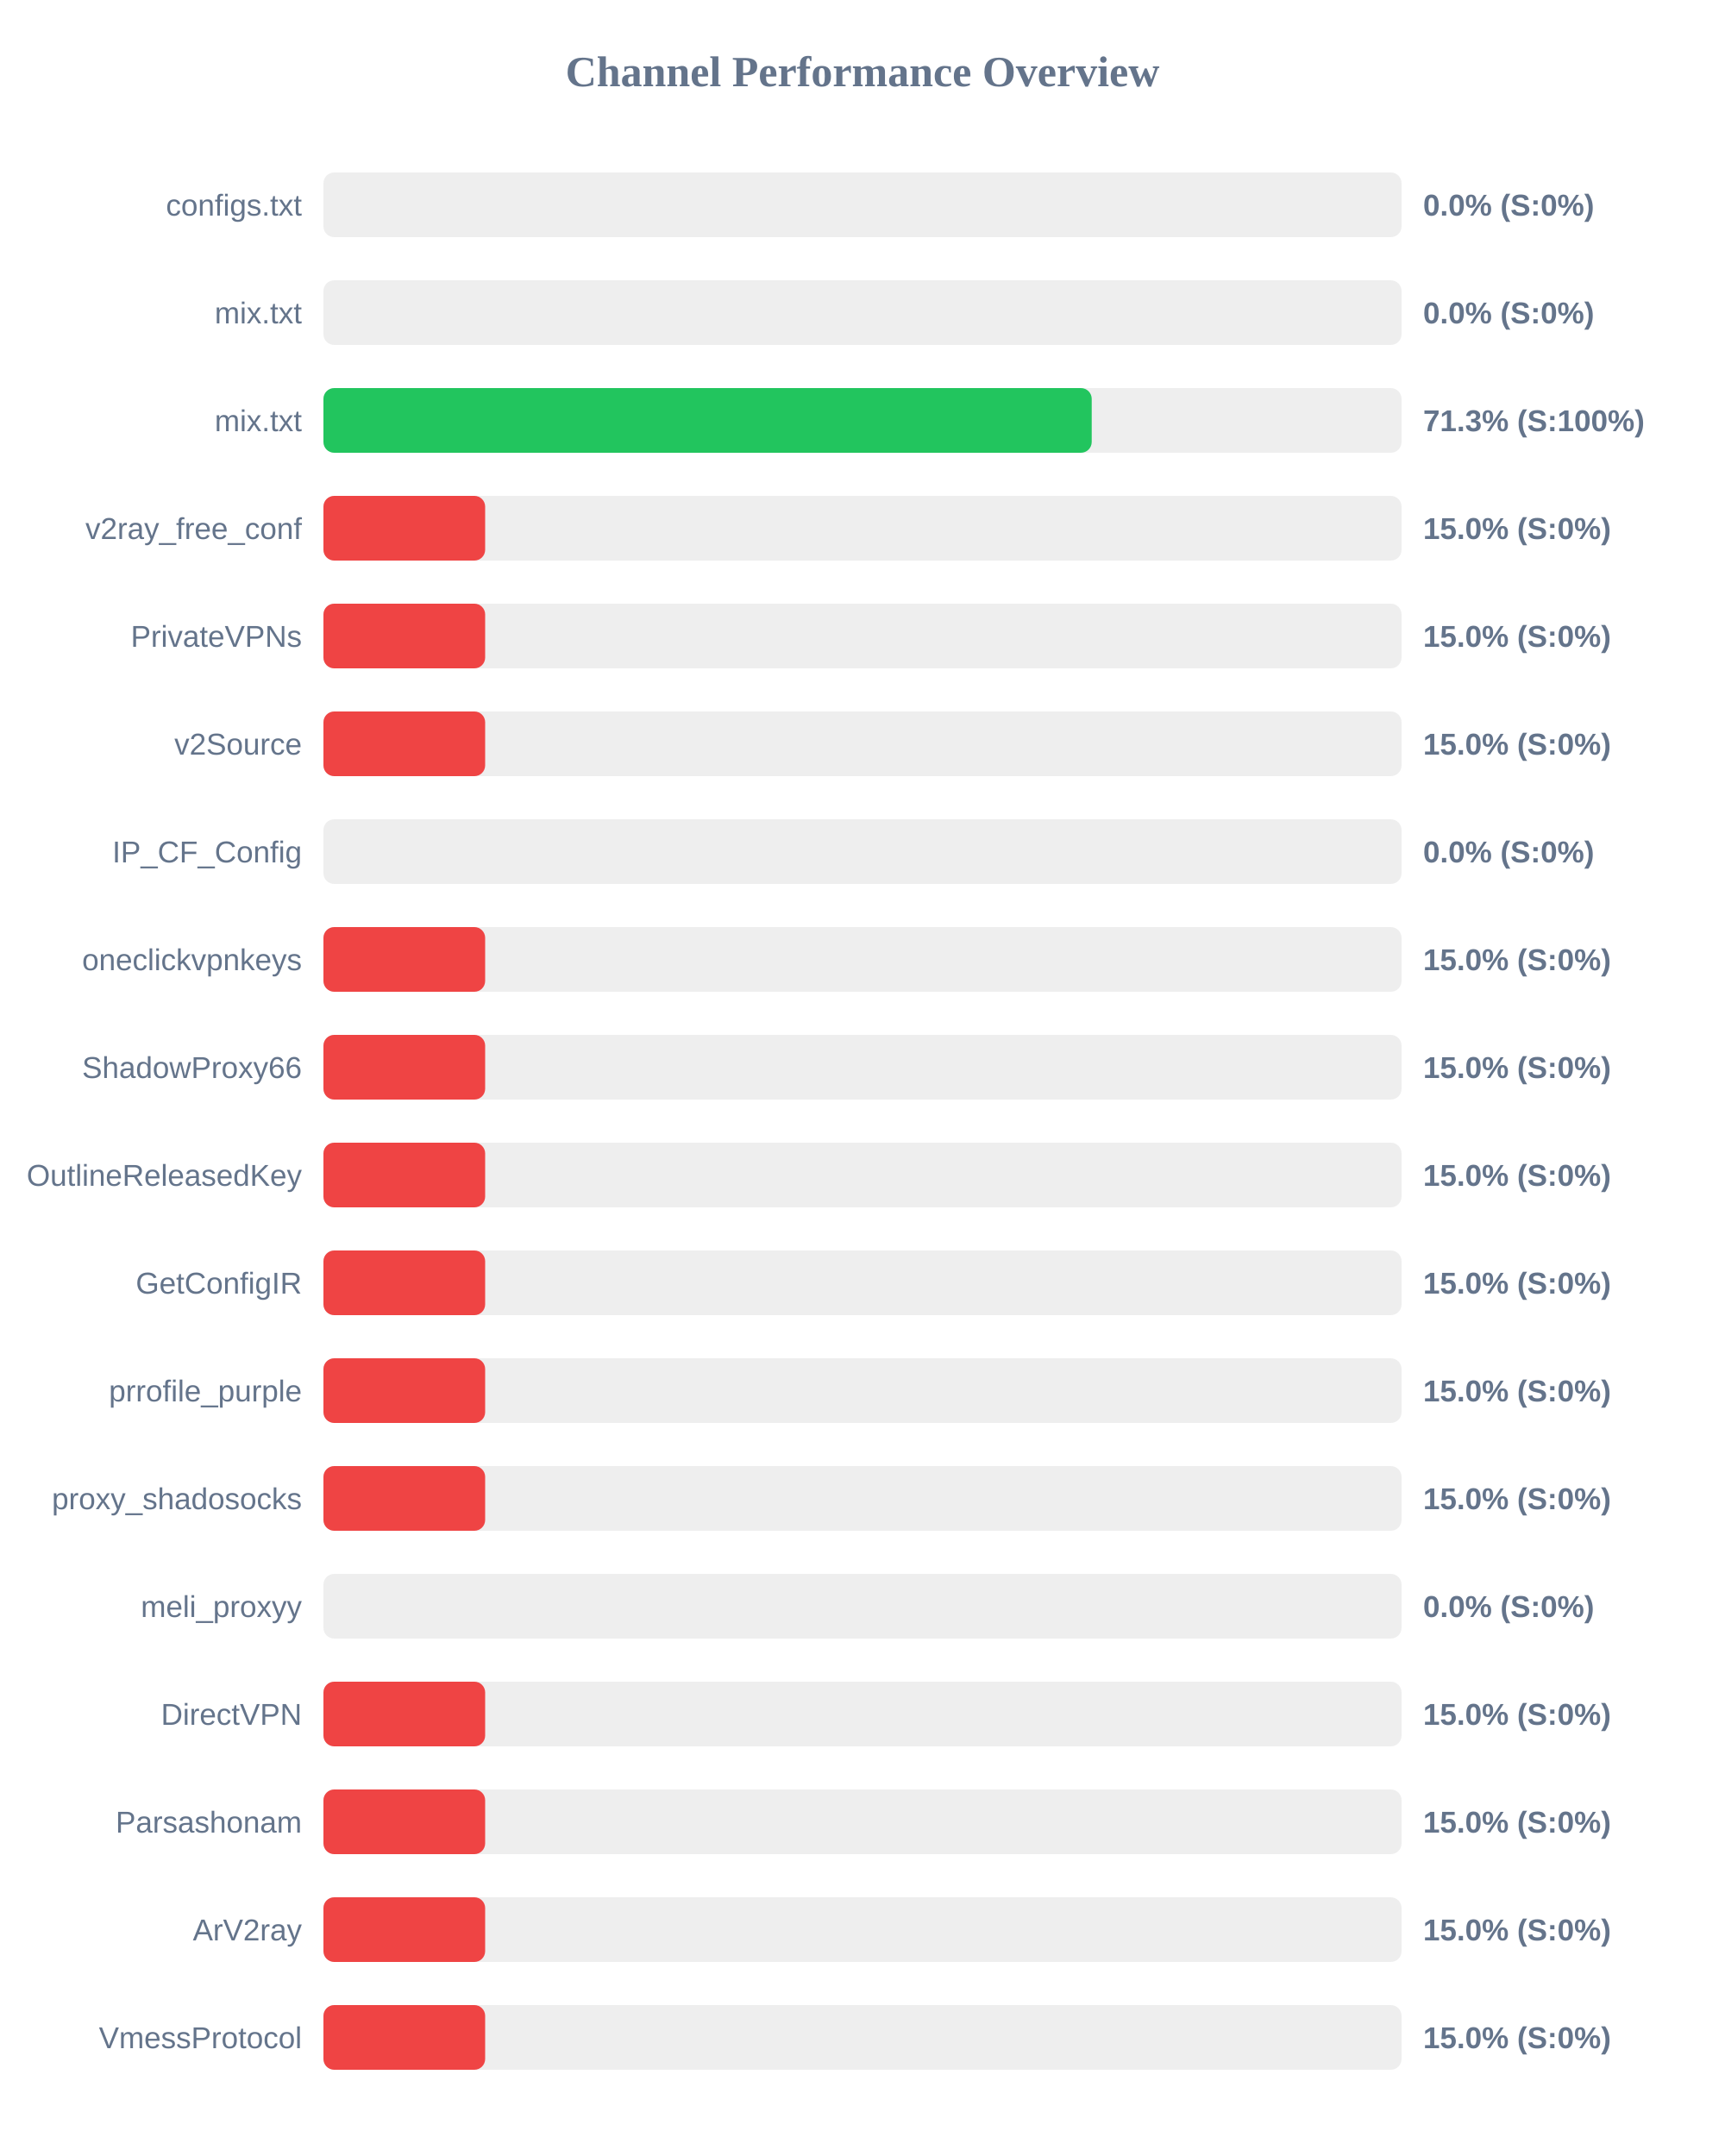
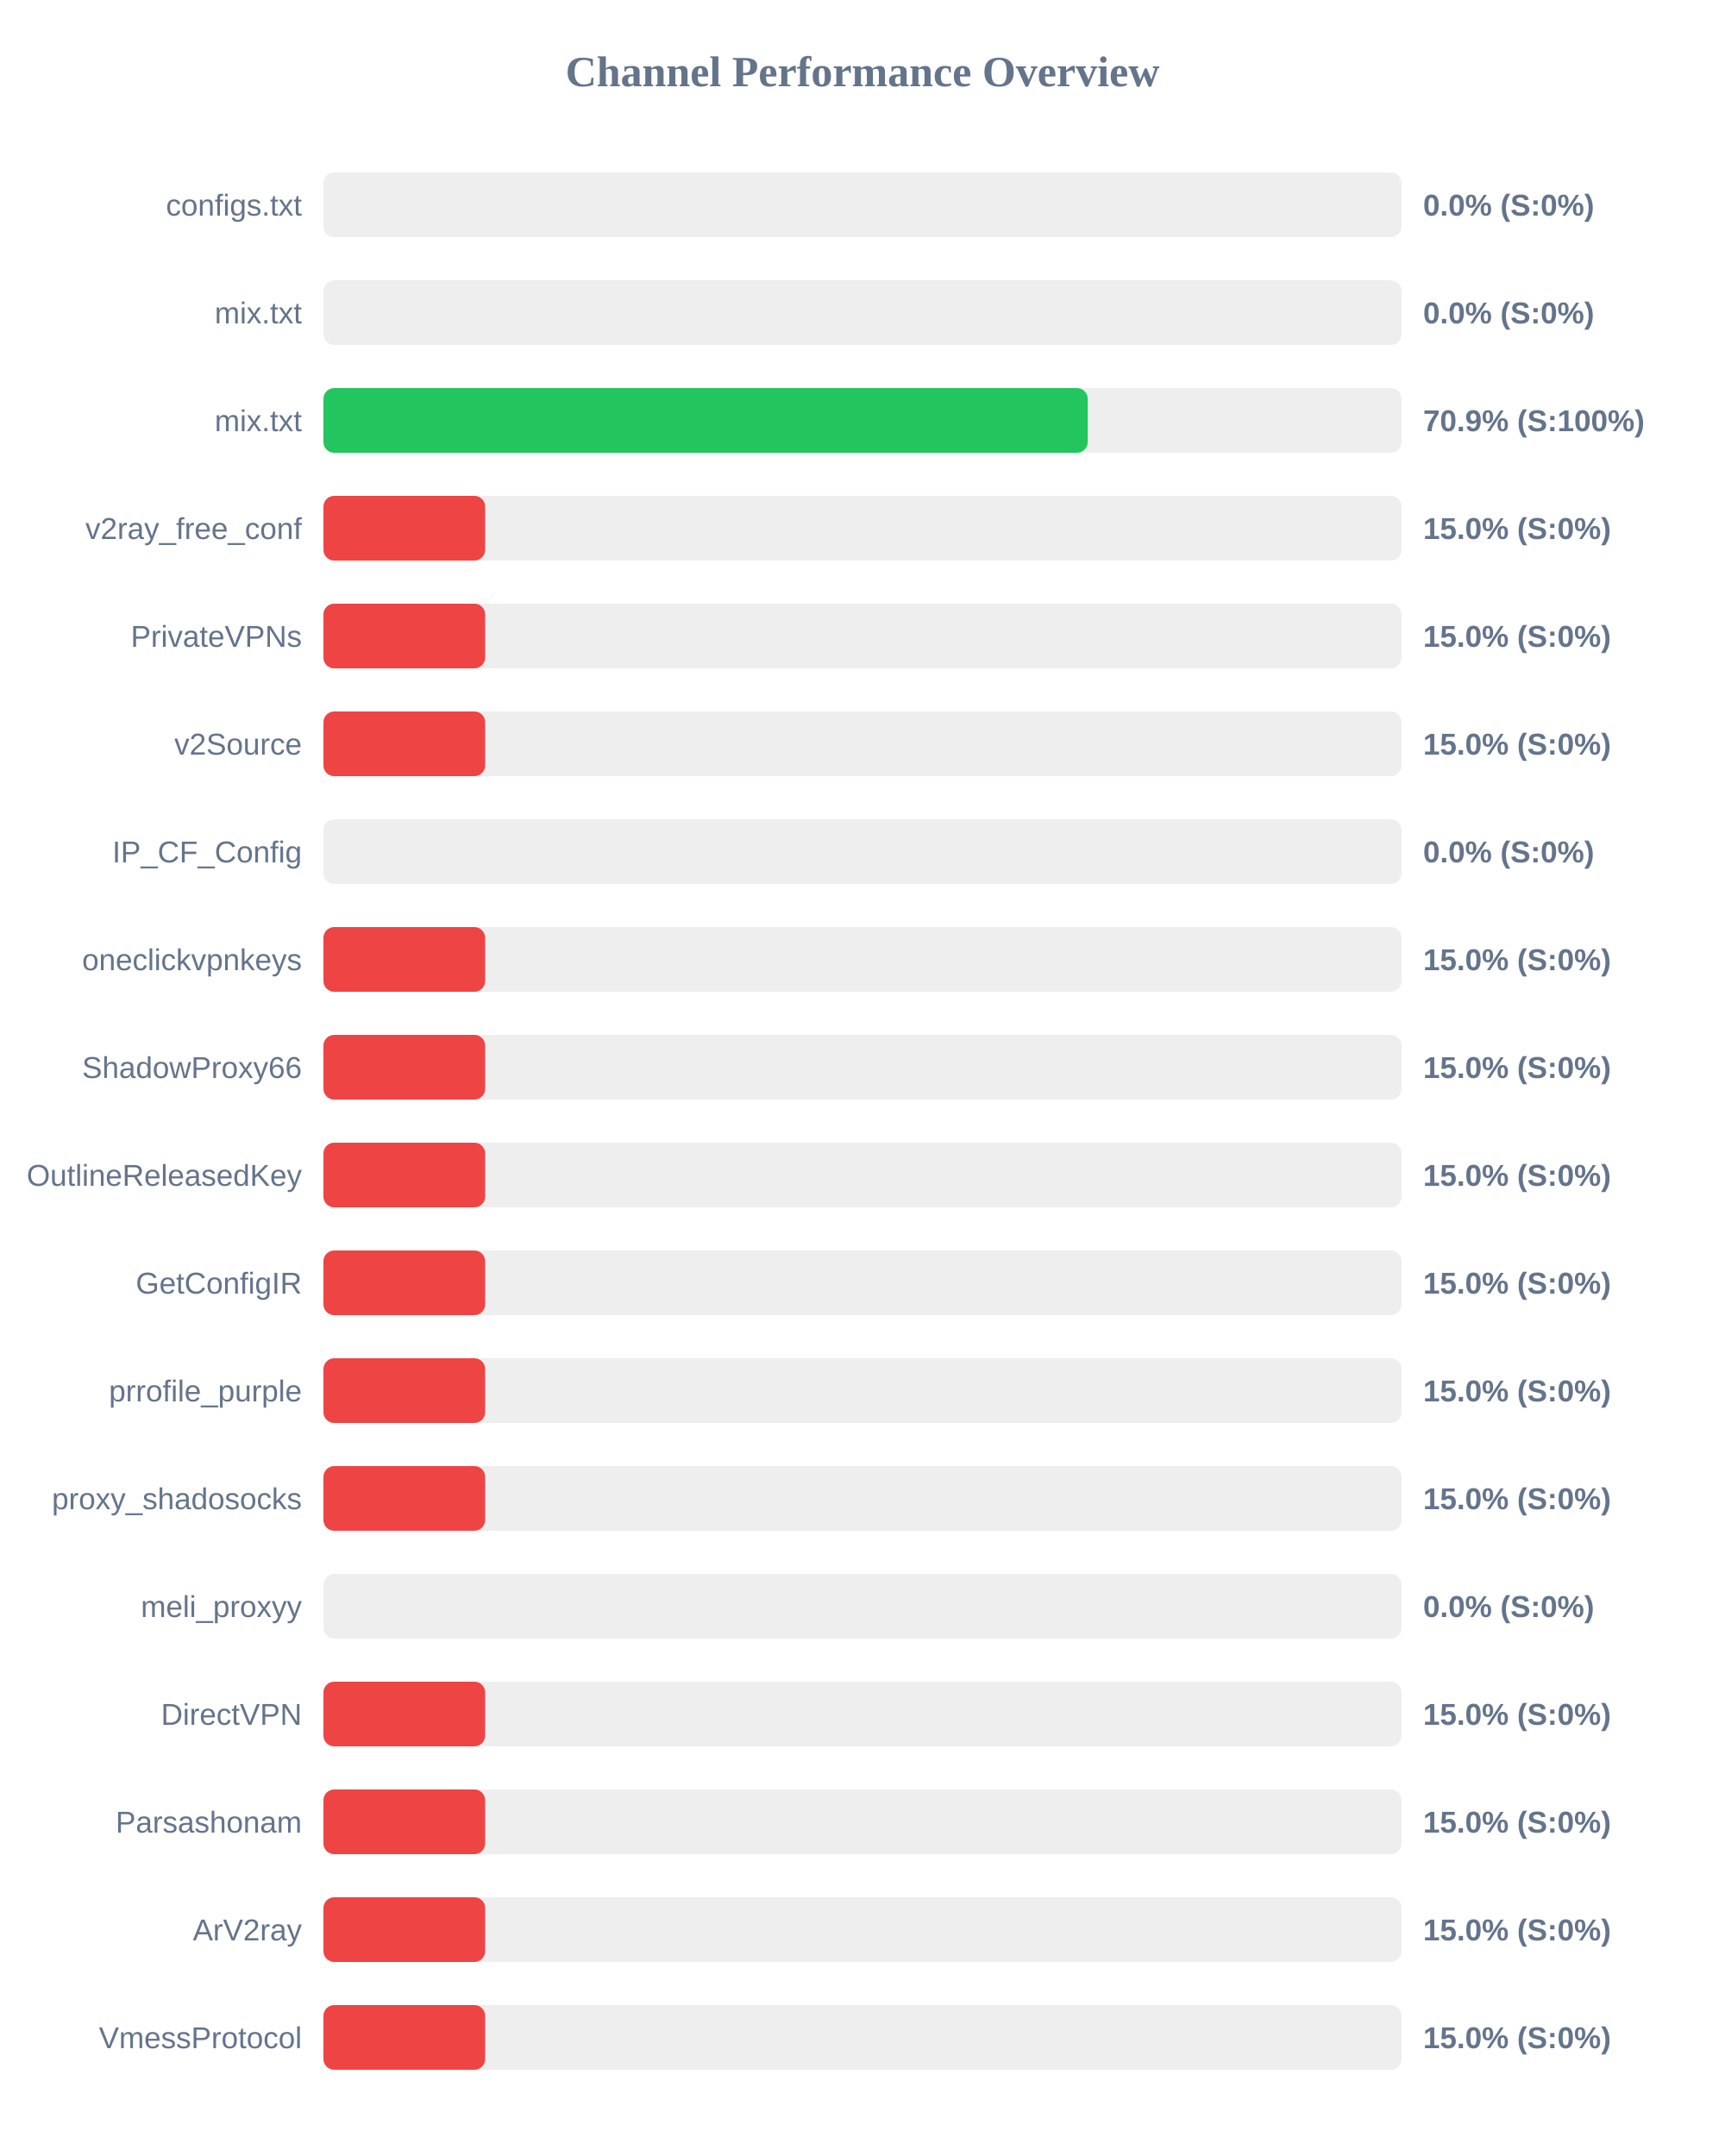
<svg xmlns="http://www.w3.org/2000/svg" width="800" height="1000" version="1.1">
  <style>
        .row { font: 14px Arial; fill: #64748b; }
        .score { font: bold 14px Arial; fill: #64748b; }
    </style>
  <text x="400" y="40" text-anchor="middle" font-size="20px" font-weight="bold" fill="#64748b">Channel Performance Overview</text>
  <rect x="150" y="80" width="500" height="30" fill="#eee" rx="5" />
  <rect x="150" y="80" width="0.0" height="30" fill="#ef4444" rx="5" />
  <text x="140" y="100" text-anchor="end" class="row">configs.txt</text>
  <text x="660" y="100" text-anchor="start" class="score">0.0% (S:0%)</text>
  <rect x="150" y="130" width="500" height="30" fill="#eee" rx="5" />
  <rect x="150" y="130" width="0.0" height="30" fill="#ef4444" rx="5" />
  <text x="140" y="150" text-anchor="end" class="row">mix.txt</text>
  <text x="660" y="150" text-anchor="start" class="score">0.0% (S:0%)</text>
  <rect x="150" y="180" width="500" height="30" fill="#eee" rx="5" />
-   <rect x="150" y="180" width="356.3" height="30" fill="#22c55e" rx="5" />
+   <rect x="150" y="180" width="354.45" height="30" fill="#22c55e" rx="5" />
  <text x="140" y="200" text-anchor="end" class="row">mix.txt</text>
-   <text x="660" y="200" text-anchor="start" class="score">71.3% (S:100%)</text>
+   <text x="660" y="200" text-anchor="start" class="score">70.9% (S:100%)</text>
  <rect x="150" y="230" width="500" height="30" fill="#eee" rx="5" />
  <rect x="150" y="230" width="75.0" height="30" fill="#ef4444" rx="5" />
  <text x="140" y="250" text-anchor="end" class="row">v2ray_free_conf</text>
  <text x="660" y="250" text-anchor="start" class="score">15.0% (S:0%)</text>
  <rect x="150" y="280" width="500" height="30" fill="#eee" rx="5" />
  <rect x="150" y="280" width="75.0" height="30" fill="#ef4444" rx="5" />
  <text x="140" y="300" text-anchor="end" class="row">PrivateVPNs</text>
  <text x="660" y="300" text-anchor="start" class="score">15.0% (S:0%)</text>
  <rect x="150" y="330" width="500" height="30" fill="#eee" rx="5" />
  <rect x="150" y="330" width="75.0" height="30" fill="#ef4444" rx="5" />
  <text x="140" y="350" text-anchor="end" class="row">v2Source</text>
  <text x="660" y="350" text-anchor="start" class="score">15.0% (S:0%)</text>
  <rect x="150" y="380" width="500" height="30" fill="#eee" rx="5" />
  <rect x="150" y="380" width="0.0" height="30" fill="#ef4444" rx="5" />
  <text x="140" y="400" text-anchor="end" class="row">IP_CF_Config</text>
  <text x="660" y="400" text-anchor="start" class="score">0.0% (S:0%)</text>
  <rect x="150" y="430" width="500" height="30" fill="#eee" rx="5" />
  <rect x="150" y="430" width="75.0" height="30" fill="#ef4444" rx="5" />
  <text x="140" y="450" text-anchor="end" class="row">oneclickvpnkeys</text>
  <text x="660" y="450" text-anchor="start" class="score">15.0% (S:0%)</text>
  <rect x="150" y="480" width="500" height="30" fill="#eee" rx="5" />
  <rect x="150" y="480" width="75.0" height="30" fill="#ef4444" rx="5" />
  <text x="140" y="500" text-anchor="end" class="row">ShadowProxy66</text>
  <text x="660" y="500" text-anchor="start" class="score">15.0% (S:0%)</text>
  <rect x="150" y="530" width="500" height="30" fill="#eee" rx="5" />
  <rect x="150" y="530" width="75.0" height="30" fill="#ef4444" rx="5" />
  <text x="140" y="550" text-anchor="end" class="row">OutlineReleasedKey</text>
  <text x="660" y="550" text-anchor="start" class="score">15.0% (S:0%)</text>
  <rect x="150" y="580" width="500" height="30" fill="#eee" rx="5" />
  <rect x="150" y="580" width="75.0" height="30" fill="#ef4444" rx="5" />
  <text x="140" y="600" text-anchor="end" class="row">GetConfigIR</text>
  <text x="660" y="600" text-anchor="start" class="score">15.0% (S:0%)</text>
  <rect x="150" y="630" width="500" height="30" fill="#eee" rx="5" />
  <rect x="150" y="630" width="75.0" height="30" fill="#ef4444" rx="5" />
  <text x="140" y="650" text-anchor="end" class="row">prrofile_purple</text>
  <text x="660" y="650" text-anchor="start" class="score">15.0% (S:0%)</text>
  <rect x="150" y="680" width="500" height="30" fill="#eee" rx="5" />
  <rect x="150" y="680" width="75.0" height="30" fill="#ef4444" rx="5" />
  <text x="140" y="700" text-anchor="end" class="row">proxy_shadosocks</text>
  <text x="660" y="700" text-anchor="start" class="score">15.0% (S:0%)</text>
  <rect x="150" y="730" width="500" height="30" fill="#eee" rx="5" />
  <rect x="150" y="730" width="0.0" height="30" fill="#ef4444" rx="5" />
  <text x="140" y="750" text-anchor="end" class="row">meli_proxyy</text>
  <text x="660" y="750" text-anchor="start" class="score">0.0% (S:0%)</text>
  <rect x="150" y="780" width="500" height="30" fill="#eee" rx="5" />
  <rect x="150" y="780" width="75.0" height="30" fill="#ef4444" rx="5" />
  <text x="140" y="800" text-anchor="end" class="row">DirectVPN</text>
  <text x="660" y="800" text-anchor="start" class="score">15.0% (S:0%)</text>
  <rect x="150" y="830" width="500" height="30" fill="#eee" rx="5" />
  <rect x="150" y="830" width="75.0" height="30" fill="#ef4444" rx="5" />
  <text x="140" y="850" text-anchor="end" class="row">Parsashonam</text>
  <text x="660" y="850" text-anchor="start" class="score">15.0% (S:0%)</text>
  <rect x="150" y="880" width="500" height="30" fill="#eee" rx="5" />
  <rect x="150" y="880" width="75.0" height="30" fill="#ef4444" rx="5" />
  <text x="140" y="900" text-anchor="end" class="row">ArV2ray</text>
  <text x="660" y="900" text-anchor="start" class="score">15.0% (S:0%)</text>
  <rect x="150" y="930" width="500" height="30" fill="#eee" rx="5" />
  <rect x="150" y="930" width="75.0" height="30" fill="#ef4444" rx="5" />
  <text x="140" y="950" text-anchor="end" class="row">VmessProtocol</text>
  <text x="660" y="950" text-anchor="start" class="score">15.0% (S:0%)</text>
</svg>
